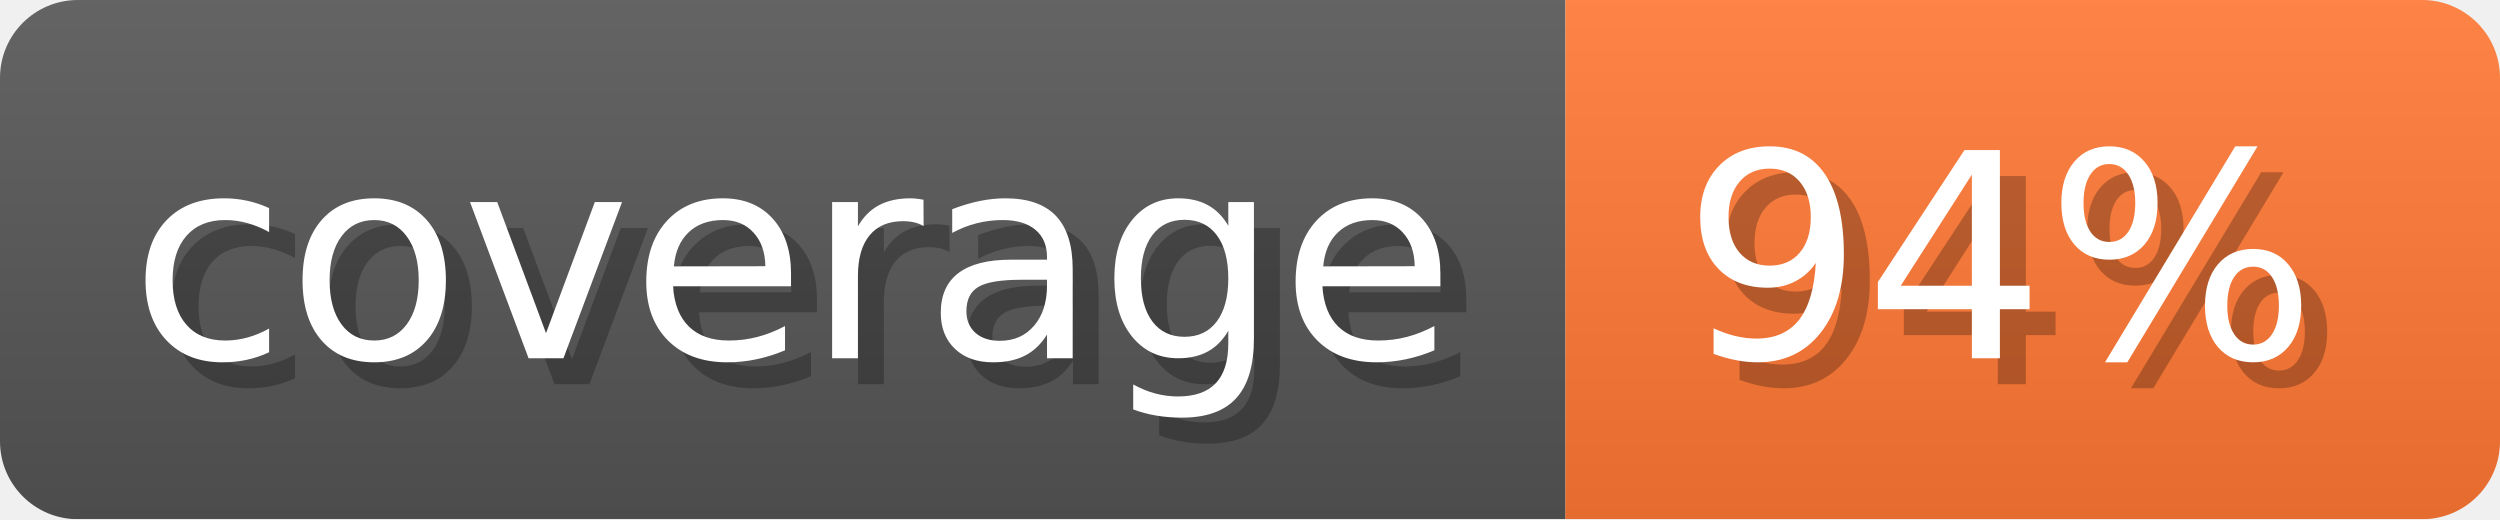
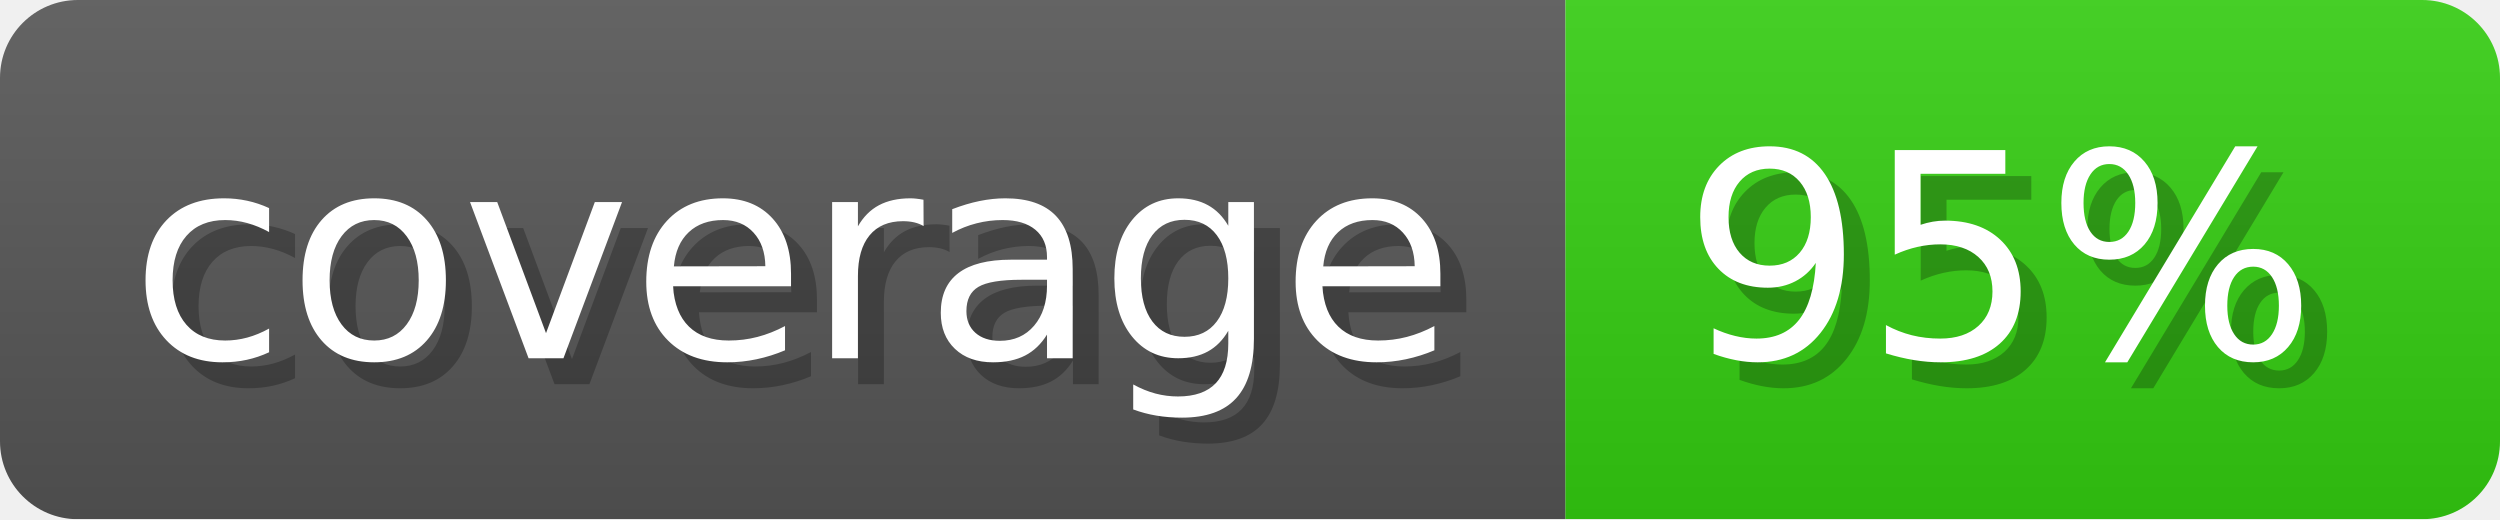
- <svg xmlns="http://www.w3.org/2000/svg" width="96.3" height="20" viewBox="0 0 963 200" role="img" aria-label="coverage: 94%">
-   <linearGradient id="FGghk" x2="0" y2="100%">
+ <svg xmlns="http://www.w3.org/2000/svg" width="96.3" height="20" viewBox="0 0 963 200" role="img" aria-label="coverage: 95%">
+   <linearGradient id="sAELv" x2="0" y2="100%">
    <stop offset="0" stop-opacity=".1" stop-color="#EEE" />
    <stop offset="1" stop-opacity=".1" />
  </linearGradient>
-   <mask id="rmaeK">
+   <mask id="BvdEy">
    <rect width="963" height="200" rx="30" fill="#FFF" />
  </mask>
-   <g mask="url(#rmaeK)">
+   <g mask="url(#BvdEy)">
    <rect width="603" height="200" fill="#555" />
-     <rect width="360" height="200" fill="#F73" x="603" />
-     <rect width="963" height="200" fill="url(#FGghk)" />
+     <rect width="360" height="200" fill="#3C1" x="603" />
+     <rect width="963" height="200" fill="url(#sAELv)" />
  </g>
  <g aria-hidden="true" fill="#fff" text-anchor="start" font-family="Verdana,DejaVu Sans,sans-serif" font-size="110">
    <text x="60" y="148" textLength="503" fill="#000" opacity="0.25">coverage</text>
    <text x="50" y="138" textLength="503">coverage</text>
-     <text x="658" y="148" textLength="260" fill="#000" opacity="0.25">94%</text>
-     <text x="648" y="138" textLength="260">94%</text>
+     <text x="658" y="148" textLength="260" fill="#000" opacity="0.25">95%</text>
+     <text x="648" y="138" textLength="260">95%</text>
  </g>
</svg>
